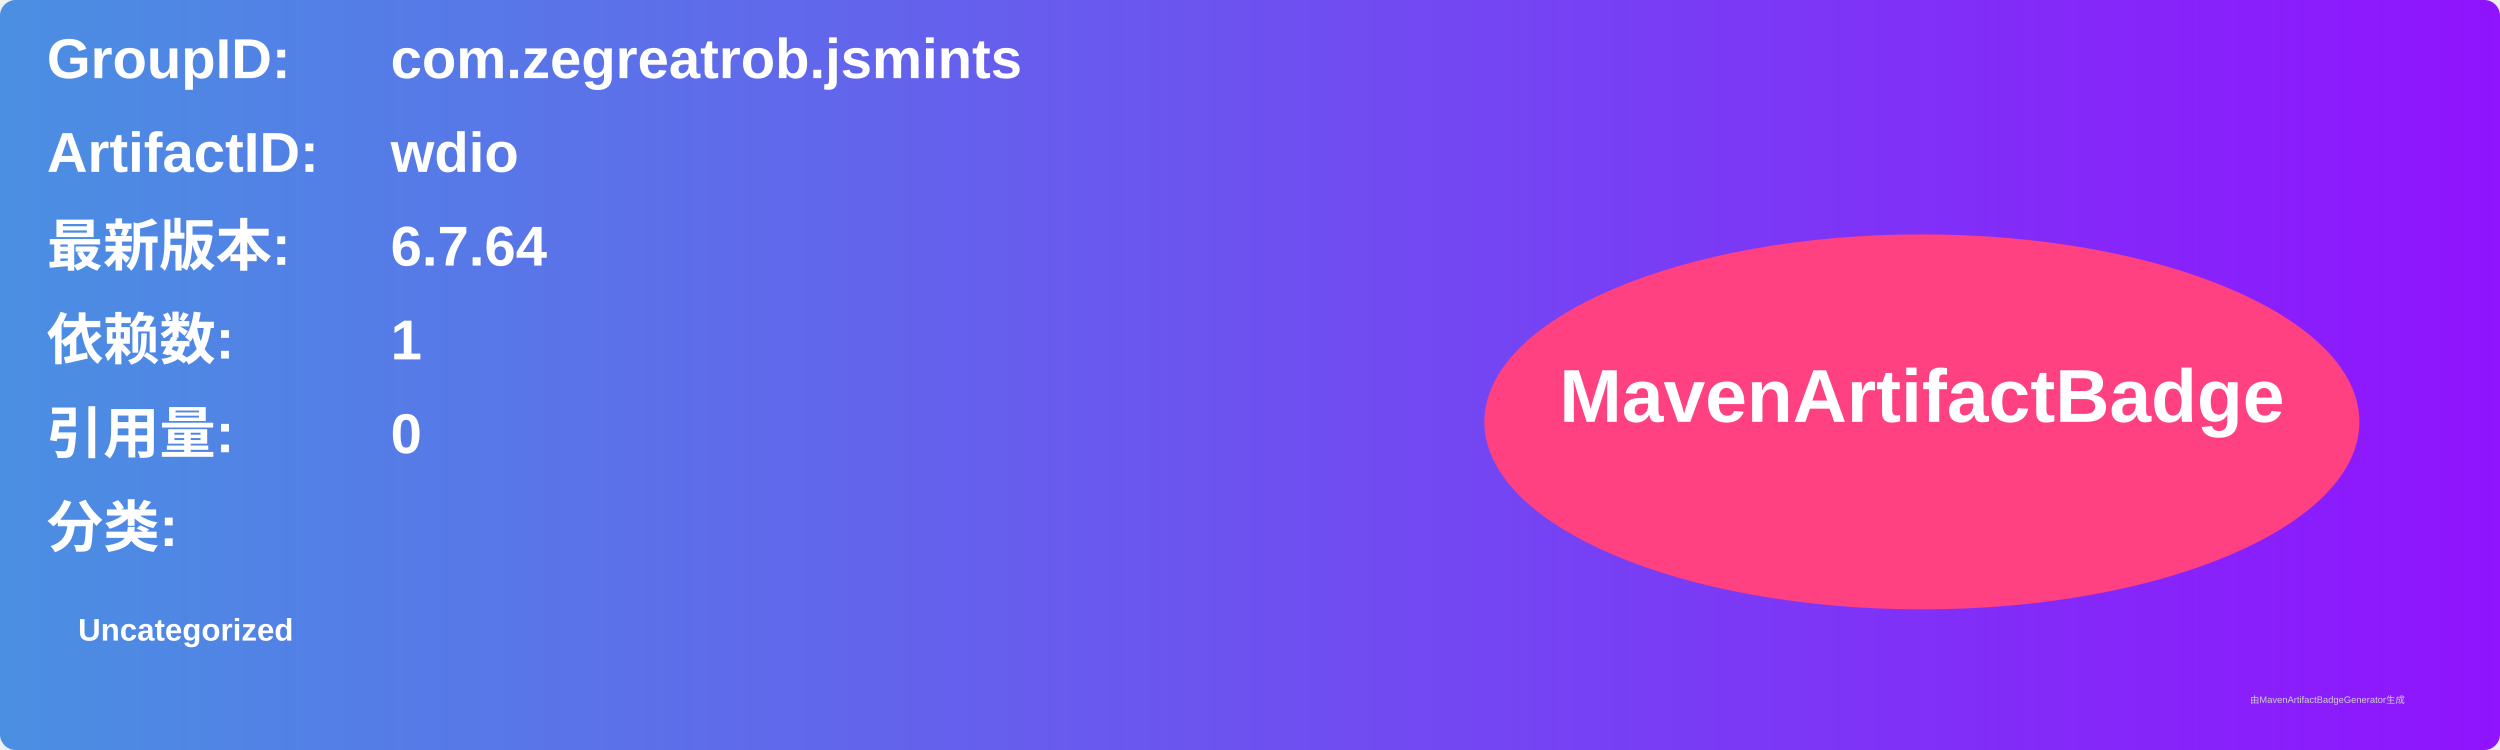
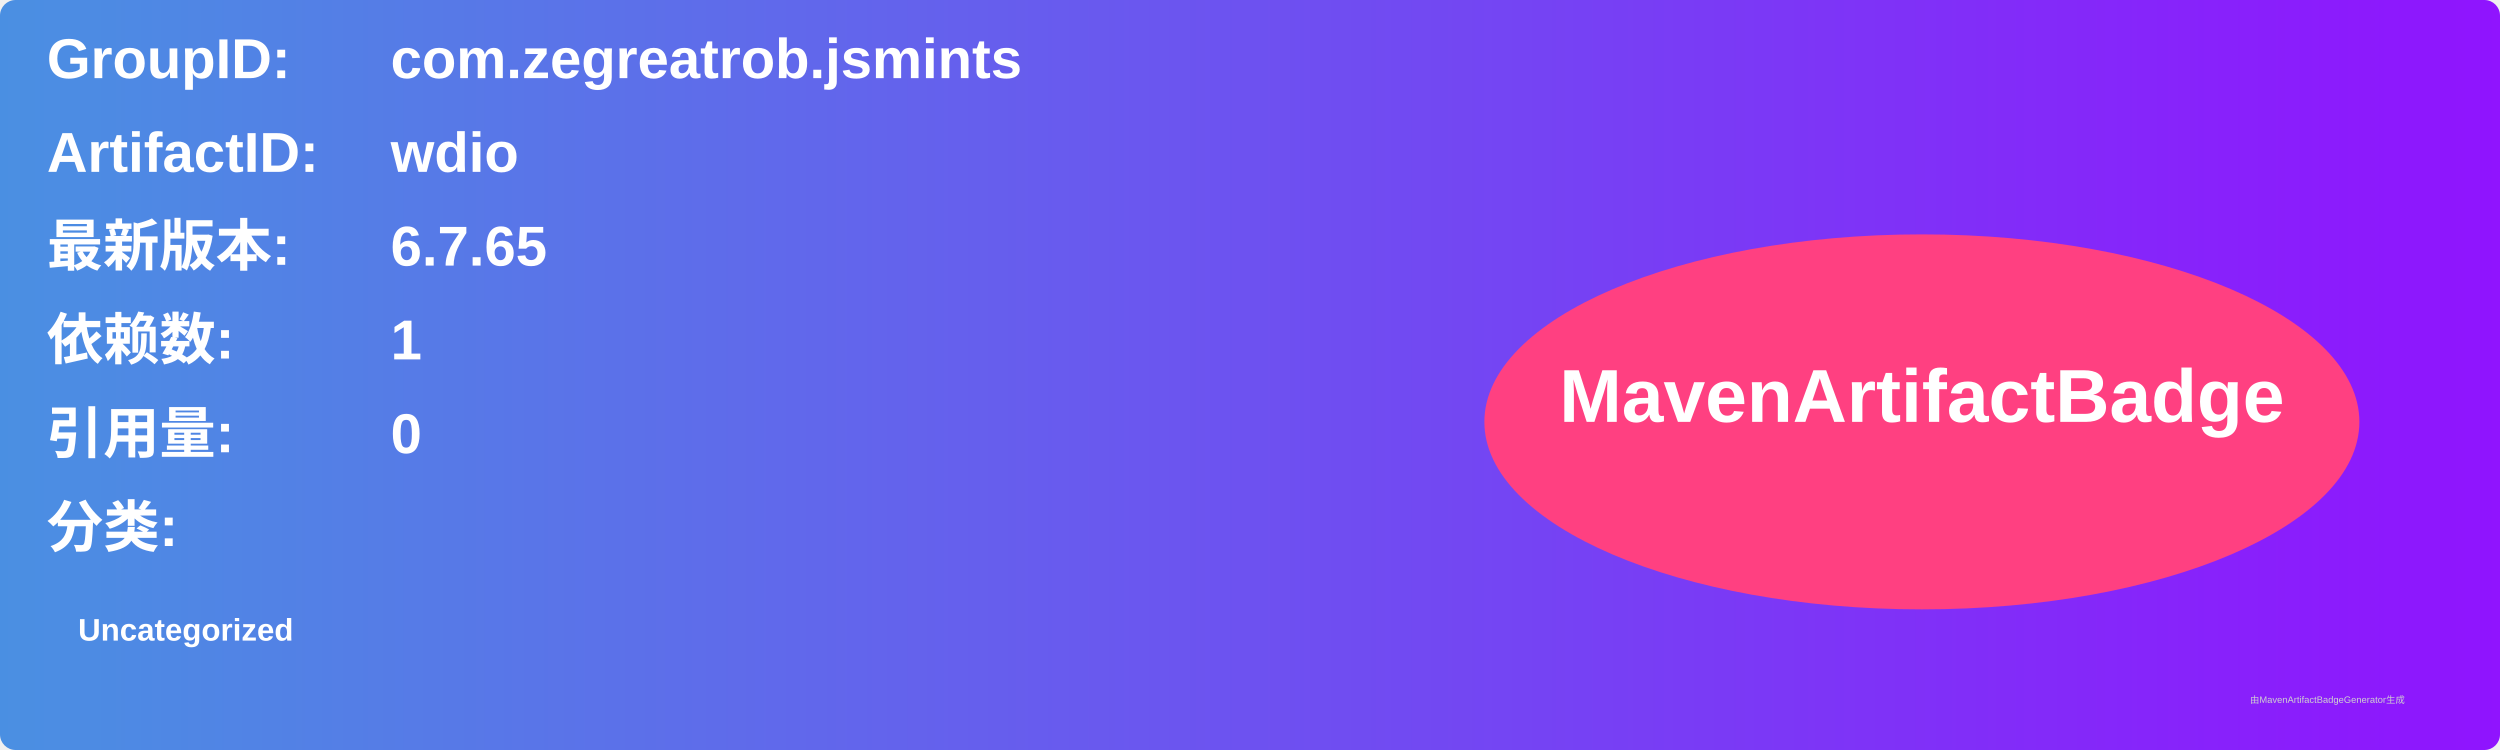
<svg xmlns="http://www.w3.org/2000/svg" width="800" height="240" viewBox="0 0 800 240">
  <linearGradient id="grad" x1="0%" y1="0%" x2="100%" y2="0%">
    <stop offset="0%" stop-color="#4a90e2" />
    <stop offset="100%" stop-color="#9013fe" />
  </linearGradient>
  <rect width="100%" height="100%" rx="5" ry="5" fill="url(#grad)" />
  <g transform="translate(15, 15)">
    <text x="0" y="10" font-family="Arial" font-size="18" fill="white" font-weight="bold" width="260">GroupID:</text>
    <text x="110" y="10" font-family="Arial" font-size="18" fill="white" font-weight="bold" width="460">com.zegreatrob.jsmints</text>
    <text x="0" y="40" font-family="Arial" font-size="18" fill="white" font-weight="bold" width="260">ArtifactID:</text>
    <text x="110" y="40" font-family="Arial" font-size="18" fill="white" font-weight="bold" width="460">wdio</text>
    <text x="0" y="70" font-family="Arial" font-size="18" fill="white" font-weight="bold">最新版本:</text>
    <text x="110" y="70" font-family="Arial" font-size="18" fill="white" font-weight="bold">
-       <tspan font-weight="bold">6.7.64</tspan>
+       <tspan font-weight="bold">6.7.65</tspan>
    </text>
    <text x="0" y="100" font-family="Arial" font-size="18" fill="white" font-weight="bold">依赖数: </text>
    <text x="110" y="100" font-family="Arial" font-size="18" fill="white">
      <tspan font-weight="bold">1</tspan>
    </text>
    <text x="0" y="130" font-family="Arial" font-size="18" fill="white" font-weight="bold">引用量: </text>
    <text x="110" y="130" font-family="Arial" font-size="18" fill="white">
      <tspan font-weight="bold">0</tspan>
    </text>
    <text x="0" y="160" font-family="Arial" font-size="18" fill="white" font-weight="bold">分类:</text>
    <text x="10" y="190" font-family="Arial" font-size="10" fill="white">
      <tspan font-weight="bold">Uncategorized</tspan>
    </text>
    <ellipse cx="600" cy="120" rx="140" ry="60" fill="#ff4081" />
    <text x="600" y="120" text-anchor="middle" font-family="Arial" font-size="24" fill="white" font-weight="bold">MavenArtifactBadge</text>
  </g>
  <text x="720" y="225" font-family="Arial" font-size="3" fill="#d0d0d0">由MavenArtifactBadgeGenerator生成</text>
</svg>
